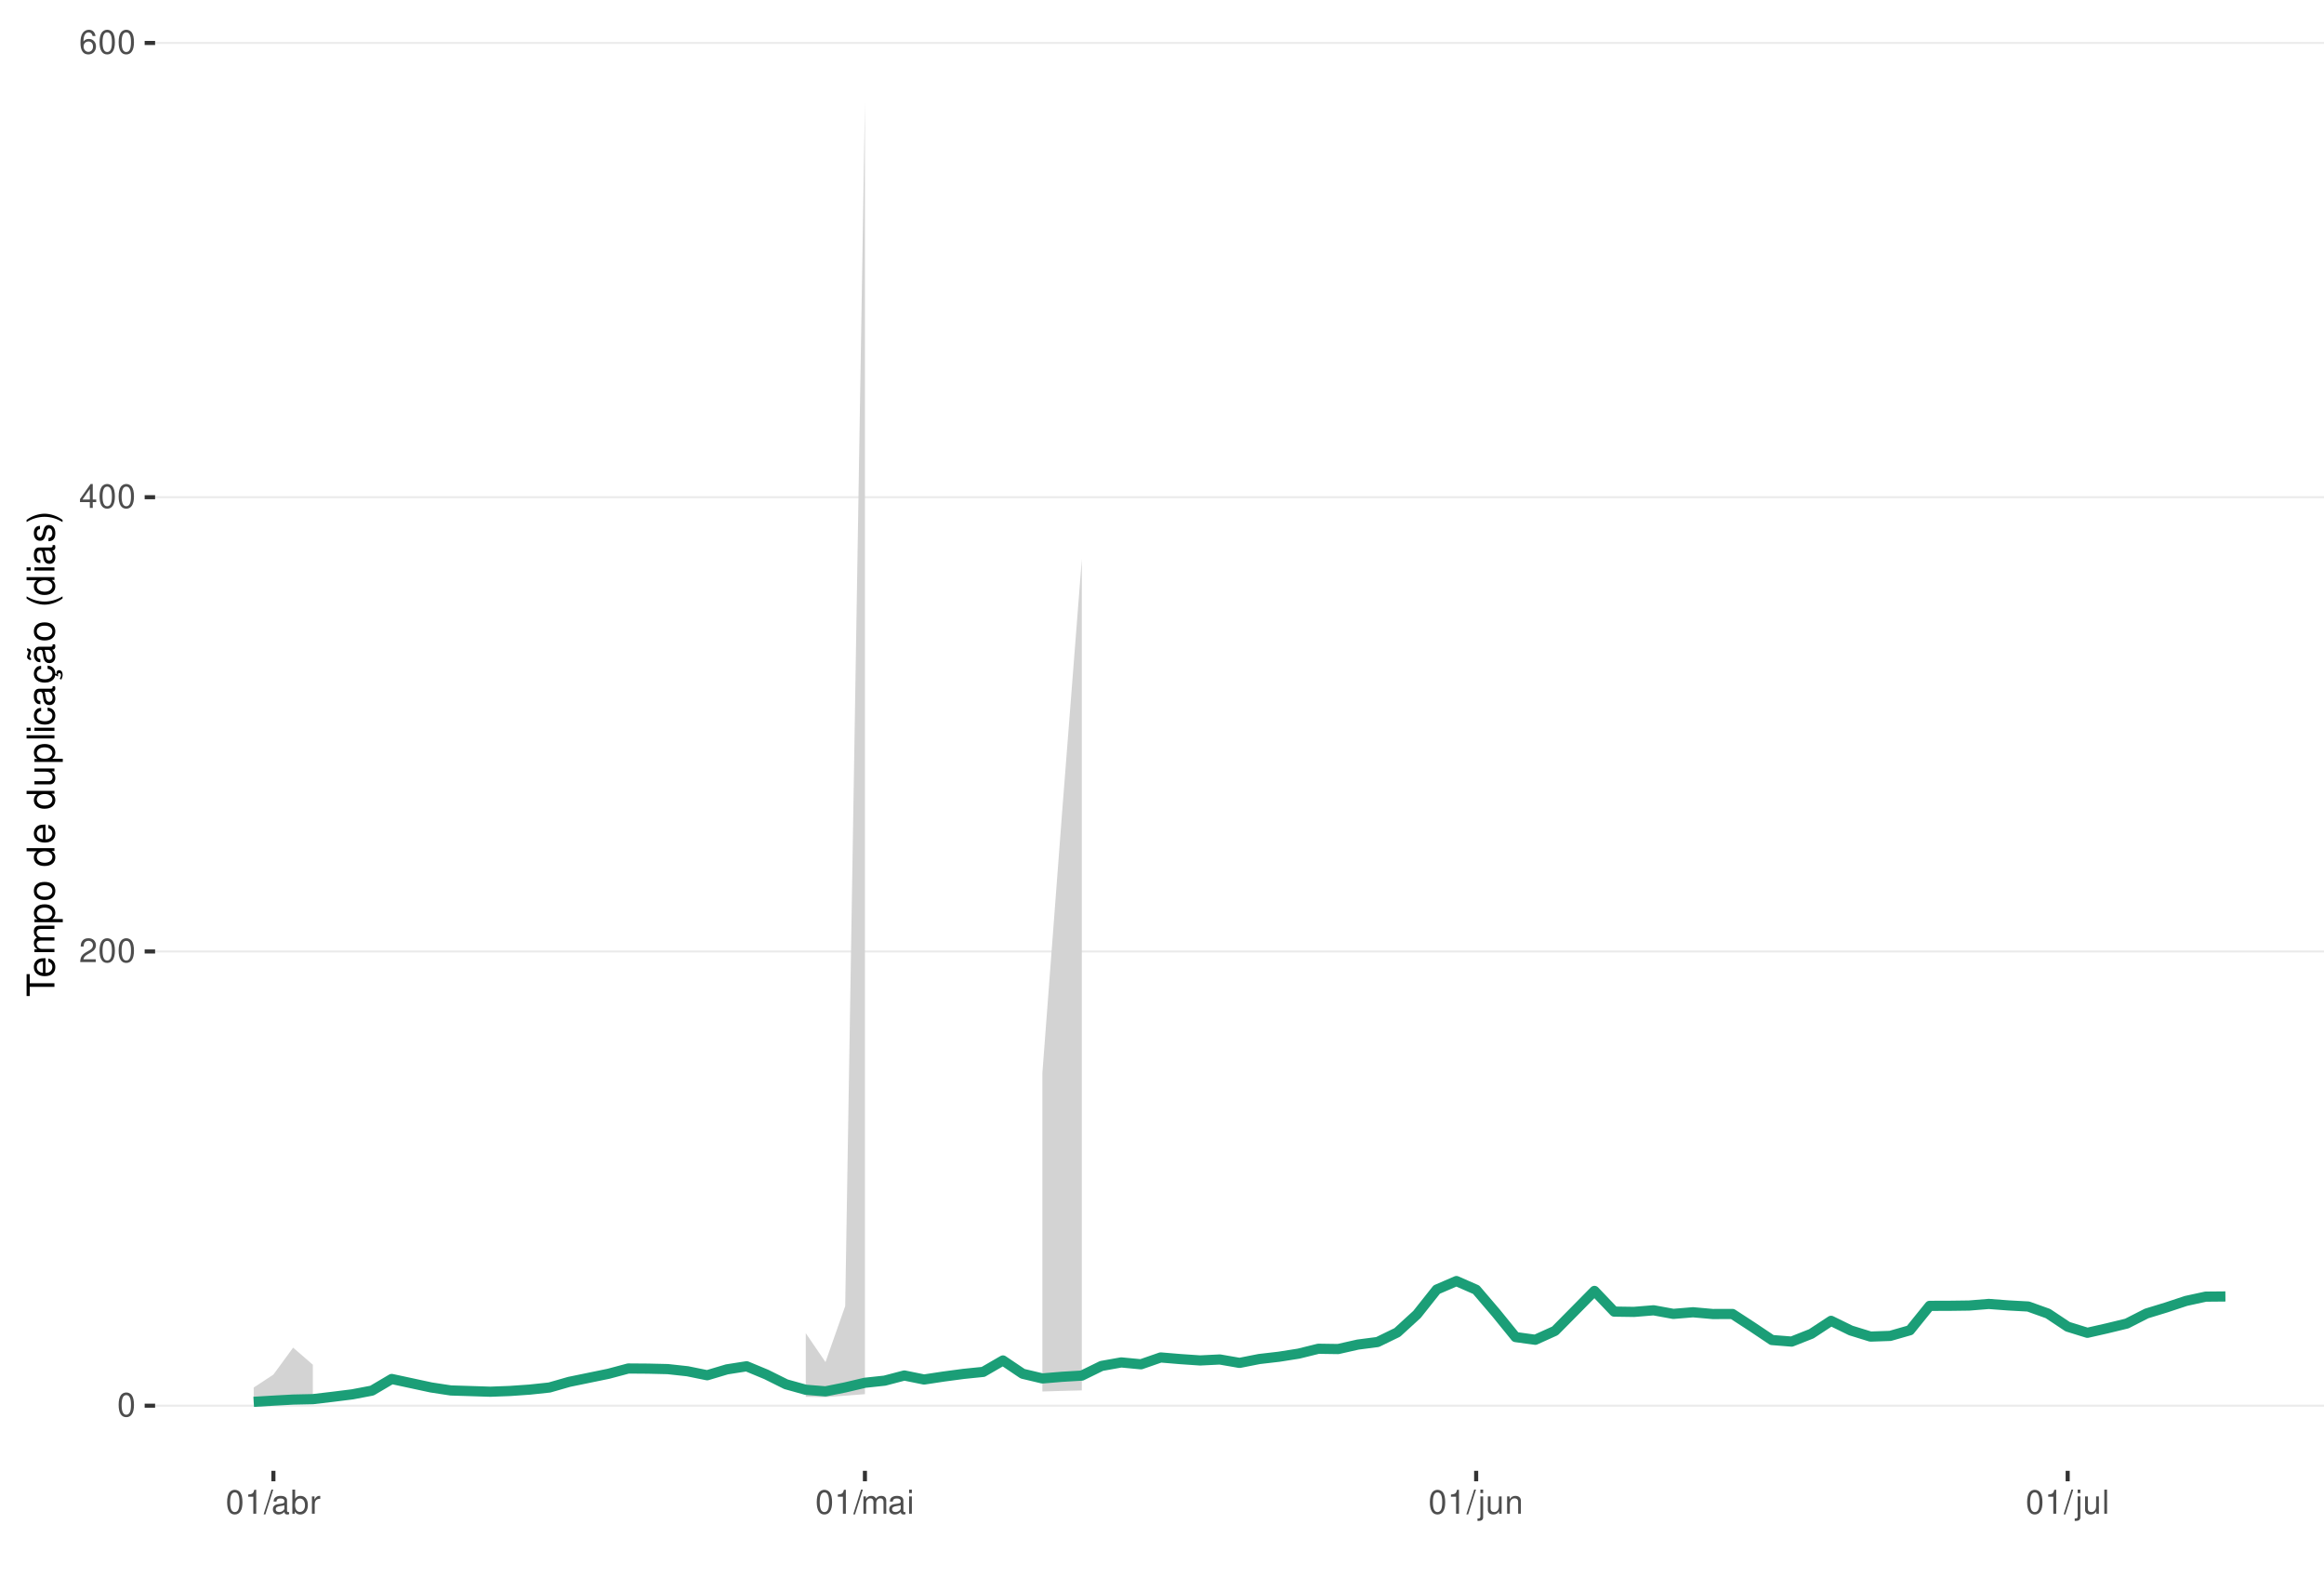
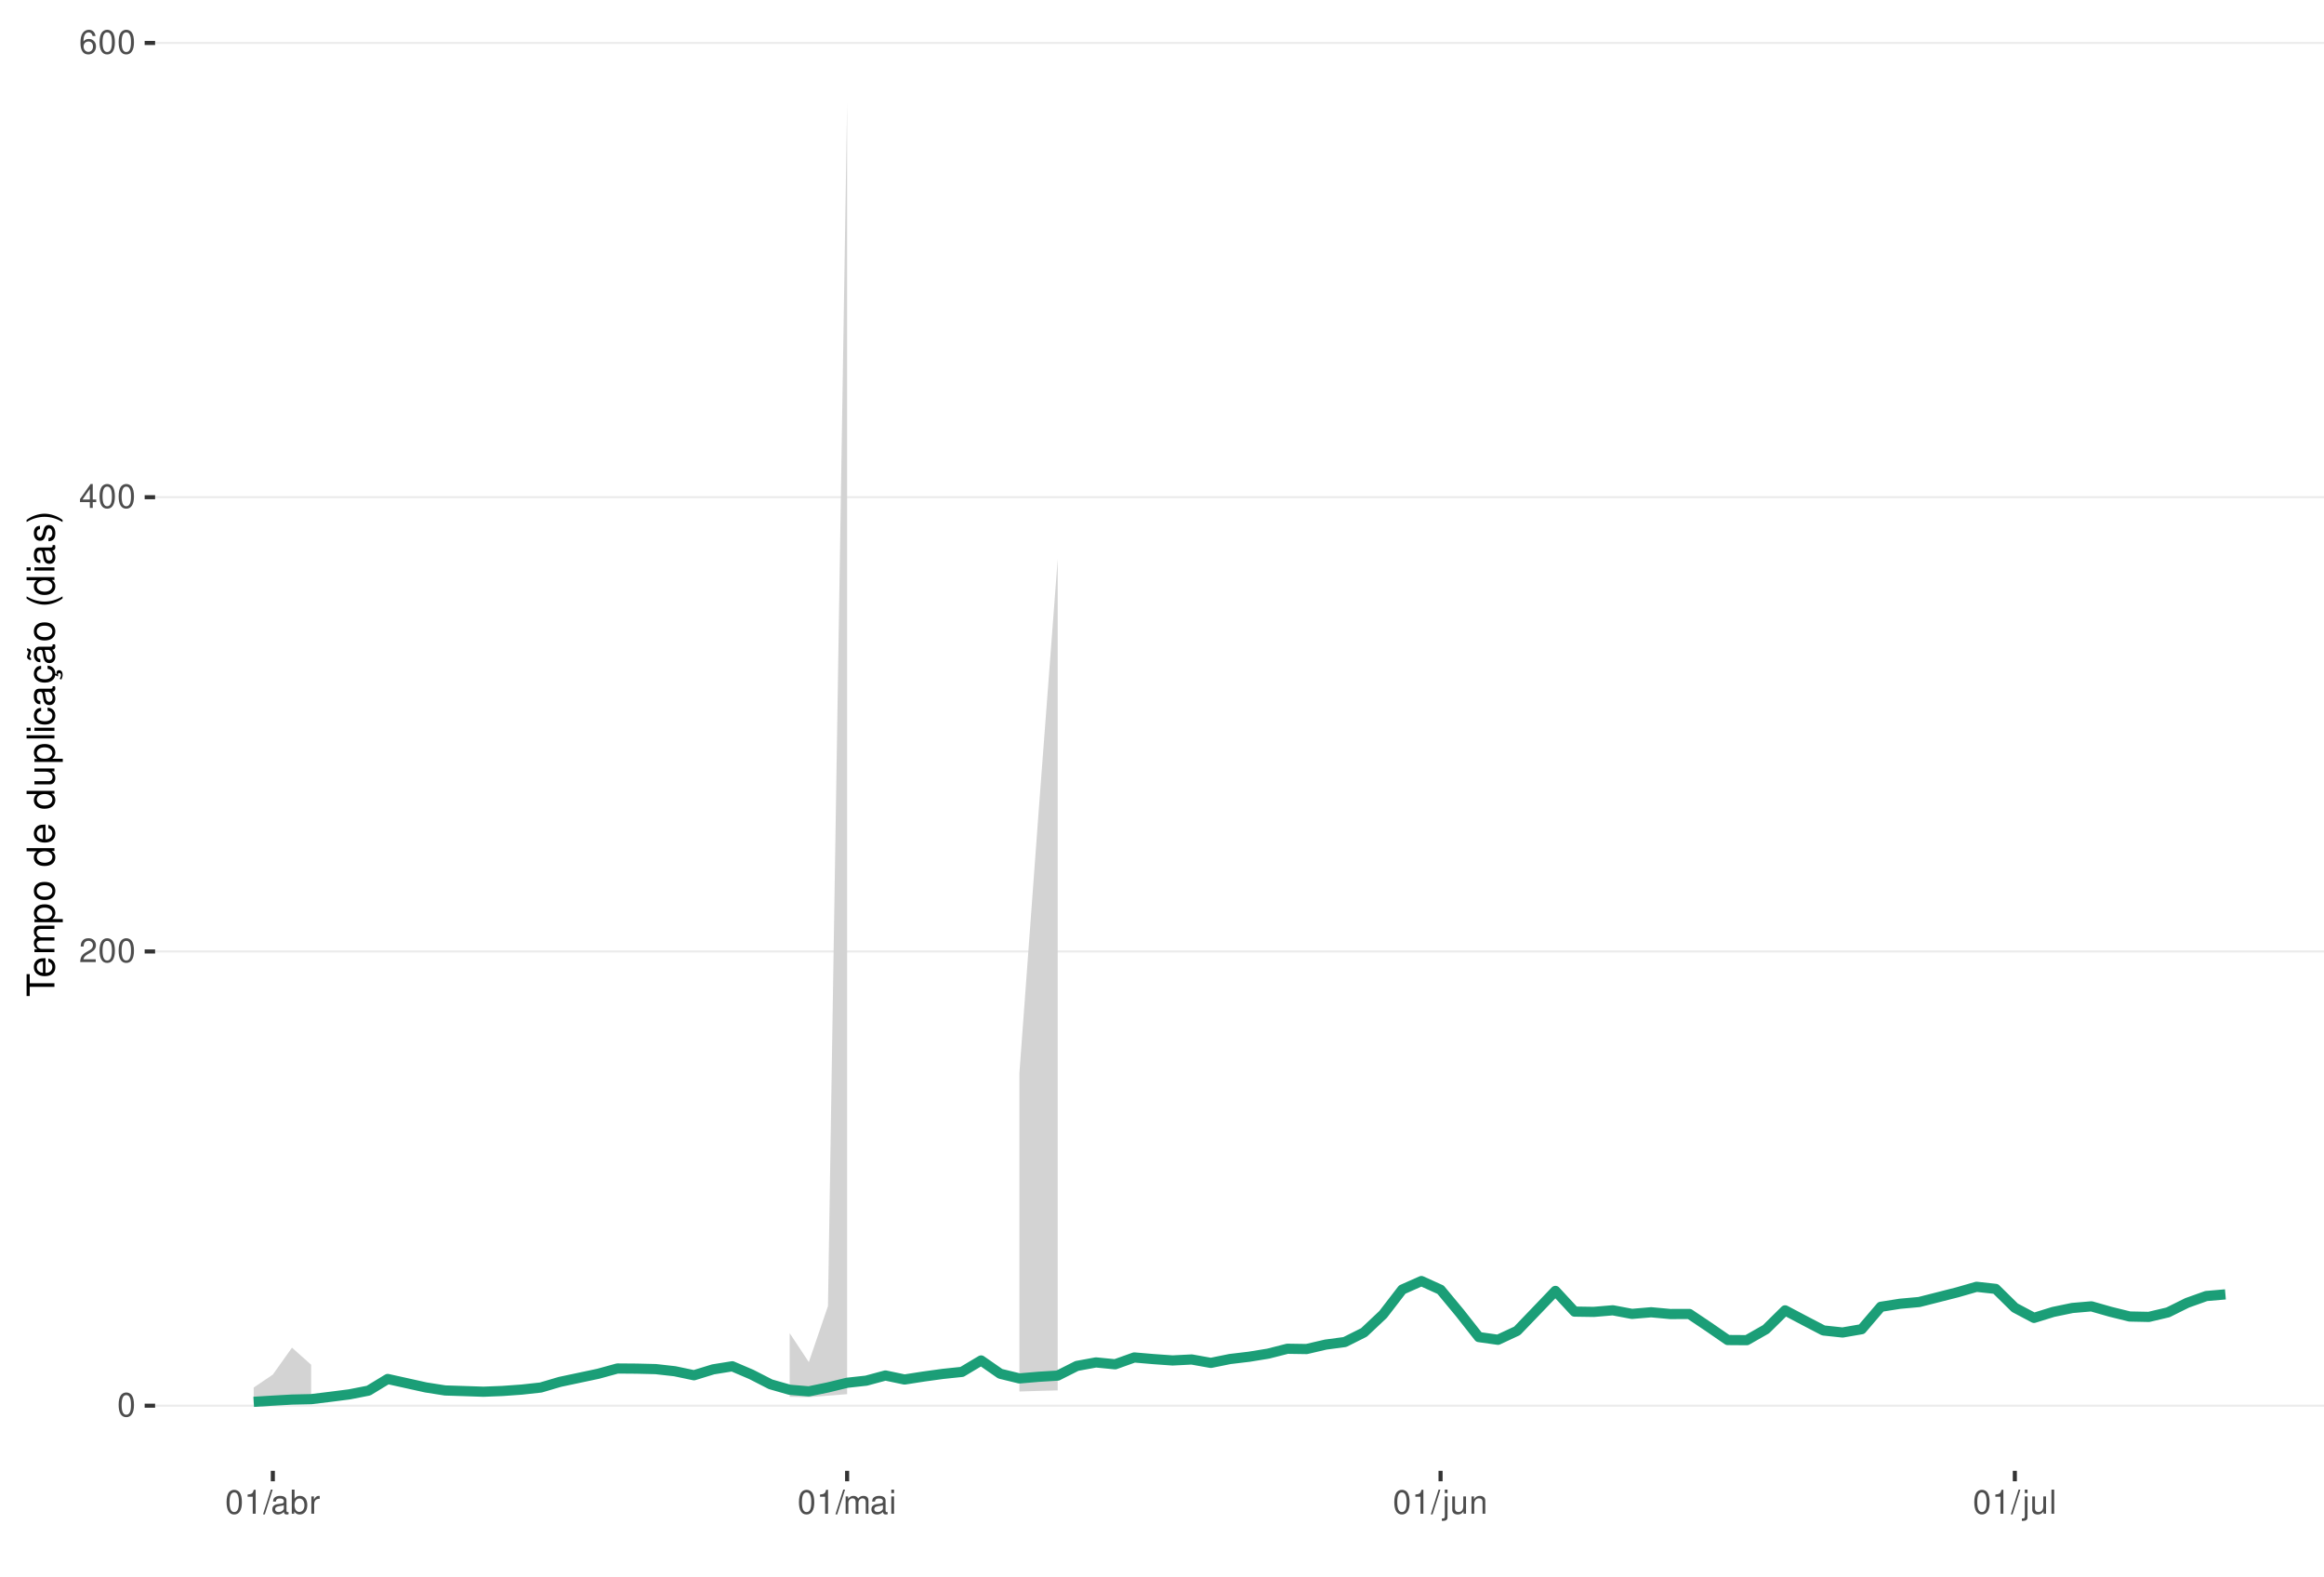
<svg xmlns="http://www.w3.org/2000/svg" xmlns:xlink="http://www.w3.org/1999/xlink" width="609pt" height="413pt" viewBox="0 0 609 413" version="1.1">
  <defs>
    <g>
      <symbol overflow="visible" id="glyph0-0">
        <path style="stroke:none;" d="" />
      </symbol>
      <symbol overflow="visible" id="glyph0-1">
        <path style="stroke:none;" d="M 2.375 -6.266 C 1.812 -6.266 1.297 -6 0.969 -5.578 C 0.578 -5.016 0.375 -4.188 0.375 -3.031 C 0.375 -0.922 1.062 0.203 2.375 0.203 C 3.672 0.203 4.391 -0.922 4.391 -2.984 C 4.391 -4.188 4.203 -5 3.797 -5.578 C 3.469 -6 2.953 -6.266 2.375 -6.266 Z M 2.375 -5.578 C 3.203 -5.578 3.609 -4.75 3.609 -3.047 C 3.609 -1.266 3.219 -0.438 2.359 -0.438 C 1.562 -0.438 1.156 -1.297 1.156 -3.016 C 1.156 -4.75 1.562 -5.578 2.375 -5.578 Z M 2.375 -5.578 " />
      </symbol>
      <symbol overflow="visible" id="glyph0-2">
        <path style="stroke:none;" d="M 4.375 -0.75 L 1.156 -0.75 C 1.234 -1.266 1.5 -1.594 2.266 -2.062 L 3.125 -2.547 C 3.984 -3.016 4.422 -3.656 4.422 -4.438 C 4.422 -4.953 4.219 -5.438 3.859 -5.781 C 3.484 -6.109 3.031 -6.266 2.453 -6.266 C 1.672 -6.266 1.094 -5.984 0.766 -5.438 C 0.547 -5.109 0.453 -4.719 0.438 -4.094 L 1.188 -4.094 C 1.219 -4.516 1.266 -4.766 1.375 -4.984 C 1.578 -5.359 1.969 -5.594 2.438 -5.594 C 3.125 -5.594 3.641 -5.094 3.641 -4.422 C 3.641 -3.906 3.359 -3.484 2.812 -3.172 L 2.016 -2.703 C 0.734 -1.969 0.359 -1.375 0.297 -0.016 L 4.375 -0.016 Z M 4.375 -0.75 " />
      </symbol>
      <symbol overflow="visible" id="glyph0-3">
        <path style="stroke:none;" d="M 2.828 -1.516 L 2.828 0 L 3.594 0 L 3.594 -1.516 L 4.5 -1.516 L 4.5 -2.203 L 3.594 -2.203 L 3.594 -6.266 L 3.031 -6.266 L 0.25 -2.312 L 0.25 -1.516 Z M 2.828 -2.203 L 0.906 -2.203 L 2.828 -4.953 Z M 2.828 -2.203 " />
      </symbol>
      <symbol overflow="visible" id="glyph0-4">
        <path style="stroke:none;" d="M 4.312 -4.625 C 4.156 -5.656 3.5 -6.266 2.578 -6.266 C 1.891 -6.266 1.297 -5.922 0.922 -5.359 C 0.531 -4.75 0.375 -3.984 0.375 -2.859 C 0.375 -1.797 0.516 -1.141 0.891 -0.578 C 1.219 -0.062 1.75 0.203 2.438 0.203 C 3.594 0.203 4.438 -0.672 4.438 -1.891 C 4.438 -3.047 3.656 -3.859 2.562 -3.859 C 1.953 -3.859 1.484 -3.641 1.156 -3.172 C 1.156 -4.719 1.641 -5.578 2.516 -5.578 C 3.062 -5.578 3.422 -5.234 3.547 -4.625 Z M 2.469 -3.188 C 3.203 -3.188 3.656 -2.672 3.656 -1.828 C 3.656 -1.047 3.141 -0.469 2.438 -0.469 C 1.734 -0.469 1.188 -1.078 1.188 -1.875 C 1.188 -2.656 1.719 -3.188 2.469 -3.188 Z M 2.469 -3.188 " />
      </symbol>
      <symbol overflow="visible" id="glyph0-5">
        <path style="stroke:none;" d="M 2.234 -4.453 L 2.234 0 L 3 0 L 3 -6.266 L 2.5 -6.266 C 2.234 -5.297 2.062 -5.172 0.891 -5.016 L 0.891 -4.453 Z M 2.234 -4.453 " />
      </symbol>
      <symbol overflow="visible" id="glyph0-6">
        <path style="stroke:none;" d="M 1.984 -6.312 L -0.062 0.172 L 0.406 0.172 L 2.453 -6.312 Z M 1.984 -6.312 " />
      </symbol>
      <symbol overflow="visible" id="glyph0-7">
        <path style="stroke:none;" d="M 4.625 -0.422 C 4.547 -0.406 4.516 -0.406 4.469 -0.406 C 4.219 -0.406 4.078 -0.531 4.078 -0.766 L 4.078 -3.422 C 4.078 -4.234 3.5 -4.672 2.375 -4.672 C 1.719 -4.672 1.188 -4.469 0.875 -4.141 C 0.672 -3.906 0.578 -3.641 0.562 -3.188 L 1.297 -3.188 C 1.344 -3.75 1.672 -4 2.359 -4 C 3.016 -4 3.375 -3.75 3.375 -3.328 L 3.375 -3.141 C 3.359 -2.828 3.203 -2.703 2.609 -2.625 C 1.594 -2.5 1.438 -2.469 1.156 -2.359 C 0.625 -2.125 0.359 -1.734 0.359 -1.141 C 0.359 -0.312 0.938 0.203 1.859 0.203 C 2.422 0.203 2.875 0 3.391 -0.469 C 3.438 0 3.672 0.203 4.141 0.203 C 4.297 0.203 4.391 0.188 4.625 0.125 Z M 3.375 -1.422 C 3.375 -1.188 3.297 -1.031 3.078 -0.844 C 2.781 -0.578 2.438 -0.438 2.016 -0.438 C 1.453 -0.438 1.109 -0.703 1.109 -1.156 C 1.109 -1.641 1.422 -1.875 2.203 -1.984 C 2.984 -2.094 3.125 -2.125 3.375 -2.234 Z M 3.375 -1.422 " />
      </symbol>
      <symbol overflow="visible" id="glyph0-8">
        <path style="stroke:none;" d="M 0.469 -6.312 L 0.469 0 L 1.109 0 L 1.109 -0.578 C 1.469 -0.047 1.922 0.203 2.547 0.203 C 3.75 0.203 4.531 -0.781 4.531 -2.281 C 4.531 -3.75 3.797 -4.672 2.594 -4.672 C 1.969 -4.672 1.531 -4.438 1.188 -3.922 L 1.188 -6.312 Z M 2.453 -3.984 C 3.25 -3.984 3.781 -3.297 3.781 -2.203 C 3.781 -1.172 3.234 -0.469 2.453 -0.469 C 1.672 -0.469 1.188 -1.172 1.188 -2.234 C 1.188 -3.297 1.672 -3.984 2.453 -3.984 Z M 2.453 -3.984 " />
      </symbol>
      <symbol overflow="visible" id="glyph0-9">
        <path style="stroke:none;" d="M 0.594 -4.531 L 0.594 0 L 1.328 0 L 1.328 -2.359 C 1.328 -3.438 1.781 -3.938 2.781 -3.906 L 2.781 -4.641 C 2.656 -4.656 2.594 -4.672 2.5 -4.672 C 2.031 -4.672 1.672 -4.391 1.266 -3.719 L 1.266 -4.531 Z M 0.594 -4.531 " />
      </symbol>
      <symbol overflow="visible" id="glyph0-10">
        <path style="stroke:none;" d="M 0.609 -4.531 L 0.609 0 L 1.328 0 L 1.328 -2.844 C 1.328 -3.5 1.812 -4.031 2.391 -4.031 C 2.938 -4.031 3.234 -3.703 3.234 -3.125 L 3.234 0 L 3.969 0 L 3.969 -2.844 C 3.969 -3.5 4.438 -4.031 5.031 -4.031 C 5.562 -4.031 5.875 -3.703 5.875 -3.125 L 5.875 0 L 6.594 0 L 6.594 -3.406 C 6.594 -4.219 6.125 -4.672 5.281 -4.672 C 4.672 -4.672 4.312 -4.484 3.891 -3.969 C 3.625 -4.453 3.25 -4.672 2.672 -4.672 C 2.062 -4.672 1.656 -4.438 1.266 -3.891 L 1.266 -4.531 Z M 0.609 -4.531 " />
      </symbol>
      <symbol overflow="visible" id="glyph0-11">
        <path style="stroke:none;" d="M 1.297 -4.531 L 0.578 -4.531 L 0.578 0 L 1.297 0 Z M 1.297 -6.312 L 0.578 -6.312 L 0.578 -5.406 L 1.297 -5.406 Z M 1.297 -6.312 " />
      </symbol>
      <symbol overflow="visible" id="glyph0-12">
        <path style="stroke:none;" d="M 0.609 -4.531 L 0.609 0.656 C 0.609 1.109 0.469 1.25 0.016 1.25 C -0.031 1.25 -0.062 1.25 -0.156 1.25 L -0.156 1.859 C -0.062 1.875 -0.031 1.891 0.094 1.891 C 0.906 1.891 1.328 1.562 1.328 0.938 L 1.328 -4.531 Z M 1.328 -6.312 L 0.609 -6.312 L 0.609 -5.406 L 1.328 -5.406 Z M 1.328 -6.312 " />
      </symbol>
      <symbol overflow="visible" id="glyph0-13">
        <path style="stroke:none;" d="M 4.172 0 L 4.172 -4.531 L 3.453 -4.531 L 3.453 -1.969 C 3.453 -1.031 2.969 -0.438 2.219 -0.438 C 1.641 -0.438 1.281 -0.781 1.281 -1.328 L 1.281 -4.531 L 0.562 -4.531 L 0.562 -1.031 C 0.562 -0.281 1.125 0.203 2.016 0.203 C 2.672 0.203 3.094 -0.031 3.516 -0.625 L 3.516 0 Z M 4.172 0 " />
      </symbol>
      <symbol overflow="visible" id="glyph0-14">
        <path style="stroke:none;" d="M 0.609 -4.531 L 0.609 0 L 1.328 0 L 1.328 -2.5 C 1.328 -3.422 1.812 -4.031 2.562 -4.031 C 3.141 -4.031 3.5 -3.688 3.5 -3.141 L 3.5 0 L 4.219 0 L 4.219 -3.422 C 4.219 -4.188 3.656 -4.672 2.781 -4.672 C 2.109 -4.672 1.672 -4.406 1.266 -3.781 L 1.266 -4.531 Z M 0.609 -4.531 " />
      </symbol>
      <symbol overflow="visible" id="glyph0-15">
        <path style="stroke:none;" d="M 1.312 -6.312 L 0.594 -6.312 L 0.594 0 L 1.312 0 Z M 1.312 -6.312 " />
      </symbol>
      <symbol overflow="visible" id="glyph1-0">
        <path style="stroke:none;" d="" />
      </symbol>
      <symbol overflow="visible" id="glyph1-1">
        <path style="stroke:none;" d="M -6.469 -3.547 L -6.469 -5.938 L -7.297 -5.938 L -7.297 -0.203 L -6.469 -0.203 L -6.469 -2.609 L 0 -2.609 L 0 -3.547 Z M -6.469 -3.547 " />
      </symbol>
      <symbol overflow="visible" id="glyph1-2">
        <path style="stroke:none;" d="M -2.344 -5.125 C -3.141 -5.125 -3.625 -5.062 -4.016 -4.922 C -4.875 -4.578 -5.391 -3.781 -5.391 -2.797 C -5.391 -1.344 -4.281 -0.406 -2.547 -0.406 C -0.812 -0.406 0.234 -1.297 0.234 -2.781 C 0.234 -3.984 -0.453 -4.812 -1.594 -5.016 L -1.594 -4.188 C -0.906 -3.953 -0.547 -3.484 -0.547 -2.812 C -0.547 -2.281 -0.781 -1.828 -1.219 -1.547 C -1.516 -1.344 -1.812 -1.281 -2.344 -1.266 Z M -3.016 -1.297 C -3.984 -1.359 -4.625 -1.953 -4.625 -2.797 C -4.625 -3.641 -3.953 -4.234 -3.016 -4.234 Z M -3.016 -1.297 " />
      </symbol>
      <symbol overflow="visible" id="glyph1-3">
        <path style="stroke:none;" d="M -5.234 -0.703 L 0 -0.703 L 0 -1.547 L -3.297 -1.547 C -4.047 -1.547 -4.656 -2.094 -4.656 -2.766 C -4.656 -3.391 -4.281 -3.734 -3.609 -3.734 L 0 -3.734 L 0 -4.578 L -3.297 -4.578 C -4.047 -4.578 -4.656 -5.125 -4.656 -5.812 C -4.656 -6.422 -4.266 -6.781 -3.609 -6.781 L 0 -6.781 L 0 -7.625 L -3.938 -7.625 C -4.875 -7.625 -5.391 -7.078 -5.391 -6.094 C -5.391 -5.406 -5.188 -4.984 -4.594 -4.484 C -5.156 -4.188 -5.391 -3.766 -5.391 -3.078 C -5.391 -2.375 -5.125 -1.906 -4.5 -1.469 L -5.234 -1.469 Z M -5.234 -0.703 " />
      </symbol>
      <symbol overflow="visible" id="glyph1-4">
        <path style="stroke:none;" d="M 2.188 -0.547 L 2.188 -1.375 L -0.547 -1.375 C -0.016 -1.812 0.234 -2.312 0.234 -2.984 C 0.234 -4.344 -0.859 -5.234 -2.531 -5.234 C -4.297 -5.234 -5.391 -4.375 -5.391 -2.984 C -5.391 -2.266 -5.062 -1.703 -4.453 -1.312 L -5.234 -1.312 L -5.234 -0.547 Z M -4.609 -2.844 C -4.609 -3.766 -3.797 -4.359 -2.547 -4.359 C -1.359 -4.359 -0.547 -3.75 -0.547 -2.844 C -0.547 -1.953 -1.344 -1.375 -2.578 -1.375 C -3.812 -1.375 -4.609 -1.953 -4.609 -2.844 Z M -4.609 -2.844 " />
      </symbol>
      <symbol overflow="visible" id="glyph1-5">
        <path style="stroke:none;" d="M -5.391 -2.719 C -5.391 -1.234 -4.344 -0.359 -2.578 -0.359 C -0.812 -0.359 0.234 -1.234 0.234 -2.734 C 0.234 -4.203 -0.812 -5.094 -2.547 -5.094 C -4.359 -5.094 -5.391 -4.234 -5.391 -2.719 Z M -4.625 -2.734 C -4.625 -3.672 -3.844 -4.234 -2.547 -4.234 C -1.312 -4.234 -0.547 -3.656 -0.547 -2.734 C -0.547 -1.797 -1.312 -1.234 -2.578 -1.234 C -3.844 -1.234 -4.625 -1.797 -4.625 -2.734 Z M -4.625 -2.734 " />
      </symbol>
      <symbol overflow="visible" id="glyph1-6">
        <path style="stroke:none;" d="" />
      </symbol>
      <symbol overflow="visible" id="glyph1-7">
        <path style="stroke:none;" d="M -7.297 -4.953 L -7.297 -4.125 L -4.578 -4.125 C -5.109 -3.766 -5.391 -3.203 -5.391 -2.516 C -5.391 -1.156 -4.297 -0.266 -2.625 -0.266 C -0.859 -0.266 0.234 -1.125 0.234 -2.547 C 0.234 -3.266 -0.047 -3.766 -0.688 -4.203 L 0 -4.203 L 0 -4.953 Z M -4.609 -2.656 C -4.609 -3.547 -3.812 -4.125 -2.562 -4.125 C -1.344 -4.125 -0.547 -3.547 -0.547 -2.656 C -0.547 -1.734 -1.359 -1.125 -2.578 -1.125 C -3.797 -1.125 -4.609 -1.734 -4.609 -2.656 Z M -4.609 -2.656 " />
      </symbol>
      <symbol overflow="visible" id="glyph1-8">
        <path style="stroke:none;" d="M 0 -4.812 L -5.234 -4.812 L -5.234 -3.984 L -2.266 -3.984 C -1.203 -3.984 -0.5 -3.438 -0.5 -2.562 C -0.5 -1.906 -0.906 -1.484 -1.531 -1.484 L -5.234 -1.484 L -5.234 -0.656 L -1.203 -0.656 C -0.328 -0.656 0.234 -1.297 0.234 -2.312 C 0.234 -3.094 -0.047 -3.578 -0.734 -4.062 L 0 -4.062 Z M 0 -4.812 " />
      </symbol>
      <symbol overflow="visible" id="glyph1-9">
        <path style="stroke:none;" d="M -7.297 -1.516 L -7.297 -0.688 L 0 -0.688 L 0 -1.516 Z M -7.297 -1.516 " />
      </symbol>
      <symbol overflow="visible" id="glyph1-10">
        <path style="stroke:none;" d="M -5.234 -1.5 L -5.234 -0.672 L 0 -0.672 L 0 -1.5 Z M -7.297 -1.5 L -7.297 -0.656 L -6.234 -0.656 L -6.234 -1.5 Z M -7.297 -1.5 " />
      </symbol>
      <symbol overflow="visible" id="glyph1-11">
        <path style="stroke:none;" d="M -3.484 -4.703 C -3.984 -4.672 -4.312 -4.562 -4.609 -4.359 C -5.094 -4 -5.391 -3.375 -5.391 -2.641 C -5.391 -1.219 -4.266 -0.312 -2.531 -0.312 C -0.844 -0.312 0.234 -1.203 0.234 -2.625 C 0.234 -3.875 -0.516 -4.672 -1.797 -4.766 L -1.797 -3.938 C -0.953 -3.797 -0.547 -3.359 -0.547 -2.656 C -0.547 -1.734 -1.297 -1.188 -2.531 -1.188 C -3.844 -1.188 -4.625 -1.719 -4.625 -2.625 C -4.625 -3.328 -4.203 -3.766 -3.484 -3.875 Z M -3.484 -4.703 " />
      </symbol>
      <symbol overflow="visible" id="glyph1-12">
        <path style="stroke:none;" d="M -0.484 -5.344 C -0.469 -5.266 -0.469 -5.219 -0.469 -5.172 C -0.469 -4.875 -0.625 -4.719 -0.875 -4.719 L -3.953 -4.719 C -4.891 -4.719 -5.391 -4.047 -5.391 -2.75 C -5.391 -1.984 -5.172 -1.375 -4.781 -1.016 C -4.516 -0.766 -4.203 -0.672 -3.688 -0.656 L -3.688 -1.484 C -4.328 -1.562 -4.625 -1.938 -4.625 -2.719 C -4.625 -3.484 -4.344 -3.891 -3.844 -3.891 L -3.625 -3.891 C -3.266 -3.875 -3.125 -3.703 -3.047 -3.016 C -2.891 -1.844 -2.844 -1.656 -2.719 -1.344 C -2.453 -0.734 -2 -0.422 -1.312 -0.422 C -0.375 -0.422 0.234 -1.078 0.234 -2.141 C 0.234 -2.797 0 -3.328 -0.547 -3.922 C 0 -3.984 0.234 -4.234 0.234 -4.781 C 0.234 -4.953 0.203 -5.062 0.141 -5.344 Z M -1.656 -3.891 C -1.375 -3.891 -1.203 -3.812 -0.969 -3.562 C -0.656 -3.219 -0.5 -2.812 -0.5 -2.312 C -0.5 -1.672 -0.812 -1.297 -1.344 -1.297 C -1.891 -1.297 -2.172 -1.656 -2.297 -2.547 C -2.422 -3.438 -2.453 -3.609 -2.594 -3.891 Z M -1.656 -3.891 " />
      </symbol>
      <symbol overflow="visible" id="glyph1-13">
        <path style="stroke:none;" d="M 0.234 -2.641 C 0.234 -3.875 -0.547 -4.703 -1.797 -4.766 L -1.797 -3.938 C -0.953 -3.797 -0.531 -3.359 -0.531 -2.656 C -0.531 -1.734 -1.281 -1.188 -2.516 -1.188 C -3.844 -1.188 -4.625 -1.719 -4.625 -2.625 C -4.625 -3.328 -4.203 -3.766 -3.484 -3.875 L -3.484 -4.703 C -3.984 -4.672 -4.312 -4.562 -4.609 -4.359 C -5.094 -4 -5.391 -3.375 -5.391 -2.641 C -5.391 -1.219 -4.266 -0.312 -2.531 -0.312 C -1.469 -0.312 -0.625 -0.672 -0.156 -1.312 C 0.047 -1.594 0.125 -1.812 0.203 -2.25 L 0.922 -1.938 L 0.984 -2.062 C 0.938 -2.188 0.906 -2.25 0.906 -2.375 C 0.906 -2.656 1.047 -2.828 1.281 -2.828 C 1.547 -2.828 1.734 -2.594 1.734 -2.297 C 1.734 -2.031 1.672 -1.844 1.438 -1.406 L 1.406 -1.312 L 1.812 -1.094 C 2.078 -1.75 2.141 -1.953 2.141 -2.344 C 2.141 -3.109 1.781 -3.578 1.203 -3.578 C 0.781 -3.578 0.547 -3.297 0.547 -2.797 C 0.547 -2.703 0.547 -2.641 0.562 -2.516 Z M 0.234 -2.641 " />
      </symbol>
      <symbol overflow="visible" id="glyph1-14">
        <path style="stroke:none;" d="M -0.484 -5.344 C -0.469 -5.266 -0.469 -5.219 -0.469 -5.172 C -0.469 -4.875 -0.625 -4.719 -0.875 -4.719 L -3.953 -4.719 C -4.891 -4.719 -5.391 -4.047 -5.391 -2.75 C -5.391 -1.984 -5.172 -1.375 -4.781 -1.016 C -4.516 -0.766 -4.203 -0.672 -3.688 -0.656 L -3.688 -1.484 C -4.328 -1.562 -4.625 -1.938 -4.625 -2.719 C -4.625 -3.484 -4.344 -3.891 -3.844 -3.891 L -3.625 -3.891 C -3.266 -3.875 -3.125 -3.703 -3.047 -3.016 C -2.891 -1.844 -2.844 -1.656 -2.719 -1.344 C -2.453 -0.734 -2 -0.422 -1.312 -0.422 C -0.375 -0.422 0.234 -1.078 0.234 -2.141 C 0.234 -2.797 0 -3.328 -0.547 -3.922 C 0 -3.984 0.234 -4.234 0.234 -4.781 C 0.234 -4.953 0.203 -5.062 0.141 -5.344 Z M -1.656 -3.891 C -1.375 -3.891 -1.203 -3.812 -0.969 -3.562 C -0.656 -3.219 -0.5 -2.812 -0.5 -2.312 C -0.5 -1.672 -0.812 -1.297 -1.344 -1.297 C -1.891 -1.297 -2.172 -1.656 -2.297 -2.547 C -2.422 -3.438 -2.453 -3.609 -2.594 -3.891 Z M -7.172 -3.75 C -6.922 -3.672 -6.812 -3.547 -6.812 -3.375 C -6.812 -3.25 -6.875 -2.984 -6.984 -2.734 C -7.156 -2.312 -7.172 -2.25 -7.172 -2.047 C -7.172 -1.594 -6.797 -1.297 -6.141 -1.188 L -6.141 -1.766 C -6.375 -1.812 -6.5 -1.938 -6.5 -2.094 C -6.5 -2.203 -6.469 -2.344 -6.375 -2.578 C -6.156 -3.156 -6.125 -3.234 -6.125 -3.438 C -6.125 -3.922 -6.484 -4.219 -7.172 -4.312 Z M -7.172 -3.75 " />
      </symbol>
      <symbol overflow="visible" id="glyph1-15">
        <path style="stroke:none;" d="M -7.297 -2.359 C -5.984 -1.359 -4.156 -0.734 -2.594 -0.734 C -1.016 -0.734 0.812 -1.359 2.125 -2.359 L 2.125 -2.906 C 0.688 -2.031 -0.984 -1.547 -2.594 -1.547 C -4.188 -1.547 -5.875 -2.031 -7.297 -2.906 Z M -7.297 -2.359 " />
      </symbol>
      <symbol overflow="visible" id="glyph1-16">
        <path style="stroke:none;" d="M -3.781 -4.375 C -4.812 -4.375 -5.391 -3.688 -5.391 -2.484 C -5.391 -1.266 -4.766 -0.469 -3.797 -0.469 C -2.969 -0.469 -2.578 -0.891 -2.281 -2.125 L -2.094 -2.906 C -1.953 -3.484 -1.734 -3.719 -1.375 -3.719 C -0.875 -3.719 -0.547 -3.234 -0.547 -2.5 C -0.547 -2.047 -0.672 -1.672 -0.891 -1.453 C -1.047 -1.328 -1.188 -1.266 -1.562 -1.219 L -1.562 -0.344 C -0.344 -0.375 0.234 -1.062 0.234 -2.438 C 0.234 -3.75 -0.422 -4.594 -1.438 -4.594 C -2.203 -4.594 -2.641 -4.156 -2.891 -3.109 L -3.078 -2.312 C -3.234 -1.625 -3.453 -1.344 -3.828 -1.344 C -4.312 -1.344 -4.625 -1.766 -4.625 -2.453 C -4.625 -3.125 -4.328 -3.484 -3.781 -3.5 Z M -3.781 -4.375 " />
      </symbol>
      <symbol overflow="visible" id="glyph1-17">
        <path style="stroke:none;" d="M 2.125 -0.938 C 0.812 -1.938 -1.016 -2.562 -2.578 -2.562 C -4.156 -2.562 -5.984 -1.938 -7.297 -0.938 L -7.297 -0.375 C -5.859 -1.266 -4.188 -1.75 -2.578 -1.75 C -0.984 -1.75 0.703 -1.266 2.125 -0.375 Z M 2.125 -0.938 " />
      </symbol>
    </g>
    <clipPath id="clip1">
      <path d="M 40.645 9.961 L 609 9.961 L 609 385.328 L 40.645 385.328 Z M 40.645 9.961 " />
    </clipPath>
    <clipPath id="clip2">
      <path d="M 40.645 368 L 609 368 L 609 369 L 40.645 369 Z M 40.645 368 " />
    </clipPath>
    <clipPath id="clip3">
      <path d="M 40.645 248 L 609 248 L 609 250 L 40.645 250 Z M 40.645 248 " />
    </clipPath>
    <clipPath id="clip4">
      <path d="M 40.645 129 L 609 129 L 609 131 L 40.645 131 Z M 40.645 129 " />
    </clipPath>
    <clipPath id="clip5">
      <path d="M 40.645 10 L 609 10 L 609 12 L 40.645 12 Z M 40.645 10 " />
    </clipPath>
  </defs>
  <g id="surface266">
    <rect x="0" y="0" width="609" height="413" style="fill:rgb(100%,100%,100%);fill-opacity:1;stroke:none;" />
    <rect x="0" y="0" width="609" height="413" style="fill:rgb(100%,100%,100%);fill-opacity:1;stroke:none;" />
    <path style="fill:none;stroke-width:1.067;stroke-linecap:round;stroke-linejoin:round;stroke:rgb(100%,100%,100%);stroke-opacity:1;stroke-miterlimit:10;" d="M 0 413 L 609 413 L 609 0 L 0 0 Z M 0 413 " />
    <g clip-path="url(#clip1)" clip-rule="nonzero">
      <path style=" stroke:none;fill-rule:nonzero;fill:rgb(100%,100%,100%);fill-opacity:1;" d="M 40.645 385.328 L 609 385.328 L 609 9.961 L 40.645 9.961 Z M 40.645 385.328 " />
    </g>
    <g clip-path="url(#clip2)" clip-rule="nonzero">
      <path style="fill:none;stroke-width:0.533;stroke-linecap:butt;stroke-linejoin:round;stroke:rgb(92.157%,92.157%,92.157%);stroke-opacity:1;stroke-miterlimit:10;" d="M 40.645 368.266 L 609 368.266 " />
    </g>
    <g clip-path="url(#clip3)" clip-rule="nonzero">
      <path style="fill:none;stroke-width:0.533;stroke-linecap:butt;stroke-linejoin:round;stroke:rgb(92.157%,92.157%,92.157%);stroke-opacity:1;stroke-miterlimit:10;" d="M 40.645 249.262 L 609 249.262 " />
    </g>
    <g clip-path="url(#clip4)" clip-rule="nonzero">
      <path style="fill:none;stroke-width:0.533;stroke-linecap:butt;stroke-linejoin:round;stroke:rgb(92.157%,92.157%,92.157%);stroke-opacity:1;stroke-miterlimit:10;" d="M 40.645 130.258 L 609 130.258 " />
    </g>
    <g clip-path="url(#clip5)" clip-rule="nonzero">
      <path style="fill:none;stroke-width:0.533;stroke-linecap:butt;stroke-linejoin:round;stroke:rgb(92.157%,92.157%,92.157%);stroke-opacity:1;stroke-miterlimit:10;" d="M 40.645 11.254 L 609 11.254 " />
    </g>
-     <path style=" stroke:none;fill-rule:nonzero;fill:rgb(82.745%,82.745%,82.745%);fill-opacity:1;" d="M 66.48 363.512 L 71.645 360.117 L 76.812 353.062 L 81.98 357.531 L 81.98 367.352 L 76.812 367.441 L 71.645 367.57 L 66.48 367.727 Z M 66.48 363.512 " />
-     <path style=" stroke:none;fill-rule:nonzero;fill:rgb(82.745%,82.745%,82.745%);fill-opacity:1;" d="M 211.152 349.277 L 216.32 356.844 L 221.484 342.168 L 226.652 27.023 L 226.652 365.246 L 221.484 365.637 L 216.32 366.027 L 211.152 365.93 Z M 211.152 349.277 " />
-     <path style=" stroke:none;fill-rule:nonzero;fill:rgb(82.745%,82.745%,82.745%);fill-opacity:1;" d="M 273.152 281.148 L 278.32 212.875 L 283.488 146.516 L 283.488 364.258 L 278.32 364.391 L 273.152 364.547 Z M 273.152 281.148 " />
-     <path style="fill:none;stroke-width:2.667;stroke-linecap:butt;stroke-linejoin:round;stroke:rgb(10.588%,61.961%,46.667%);stroke-opacity:1;stroke-miterlimit:10;" d="M 66.48 367.254 L 71.645 366.945 L 76.812 366.664 L 81.98 366.551 L 87.148 365.941 L 92.312 365.297 L 97.48 364.316 L 102.648 361.266 L 112.98 363.488 L 118.148 364.277 L 123.316 364.438 L 128.48 364.605 L 133.648 364.41 L 138.816 364.051 L 143.98 363.504 L 149.148 362.023 L 159.484 359.898 L 164.648 358.52 L 169.816 358.559 L 174.984 358.68 L 180.148 359.242 L 185.316 360.293 L 190.484 358.75 L 195.652 357.941 L 200.816 360.086 L 205.984 362.656 L 211.152 364.094 L 216.32 364.512 L 221.484 363.48 L 226.652 362.262 L 231.82 361.707 L 236.984 360.355 L 242.152 361.406 L 247.32 360.625 L 252.488 359.938 L 257.652 359.41 L 262.82 356.418 L 267.988 359.898 L 273.152 361.125 L 278.32 360.695 L 283.488 360.383 L 288.656 357.852 L 293.82 356.93 L 298.988 357.422 L 304.156 355.629 L 309.32 356.059 L 314.488 356.414 L 319.656 356.16 L 324.824 357.055 L 329.988 356.039 L 335.156 355.441 L 340.324 354.625 L 345.488 353.348 L 350.656 353.426 L 355.824 352.258 L 360.992 351.586 L 366.156 349.074 L 371.324 344.348 L 376.492 337.84 L 381.656 335.613 L 386.824 337.883 L 391.992 343.926 L 397.16 350.289 L 402.324 350.996 L 407.492 348.66 L 412.66 343.441 L 417.824 338.199 L 422.992 343.617 L 428.16 343.695 L 433.328 343.273 L 438.492 344.215 L 443.66 343.789 L 448.828 344.25 L 453.992 344.238 L 459.16 347.602 L 464.328 351.062 L 469.496 351.473 L 474.66 349.43 L 479.828 346.035 L 484.996 348.562 L 490.164 350.16 L 495.328 349.98 L 500.496 348.5 L 505.664 342.109 L 510.828 342.094 L 515.996 342.027 L 521.164 341.609 L 526.332 342 L 531.496 342.281 L 536.664 344.133 L 541.832 347.57 L 546.996 349.172 L 552.164 348 L 557.332 346.746 L 562.5 344.113 L 567.664 342.531 L 572.832 340.82 L 578 339.695 L 583.164 339.648 " />
+     <path style=" stroke:none;fill-rule:nonzero;fill:rgb(82.745%,82.745%,82.745%);fill-opacity:1;" d="M 66.48 363.512 L 71.496 360.117 L 76.512 353.062 L 81.527 357.531 L 81.527 367.352 L 76.512 367.441 L 71.496 367.57 L 66.48 367.727 Z M 66.48 363.512 " />
+     <path style=" stroke:none;fill-rule:nonzero;fill:rgb(82.745%,82.745%,82.745%);fill-opacity:1;" d="M 206.938 349.277 L 211.953 356.844 L 216.969 342.168 L 221.988 27.023 L 221.988 365.246 L 216.969 365.637 L 211.953 366.027 L 206.938 365.93 Z M 206.938 349.277 " />
+     <path style=" stroke:none;fill-rule:nonzero;fill:rgb(82.745%,82.745%,82.745%);fill-opacity:1;" d="M 267.133 281.148 L 272.152 212.875 L 277.168 146.516 L 277.168 364.258 L 272.152 364.391 L 267.133 364.547 Z M 267.133 281.148 " />
+     <path style="fill:none;stroke-width:2.667;stroke-linecap:butt;stroke-linejoin:round;stroke:rgb(10.588%,61.961%,46.667%);stroke-opacity:1;stroke-miterlimit:10;" d="M 66.48 367.254 L 71.496 366.945 L 76.512 366.664 L 81.527 366.551 L 86.543 365.941 L 91.562 365.297 L 96.578 364.316 L 101.594 361.266 L 111.625 363.488 L 116.645 364.277 L 121.66 364.438 L 126.676 364.605 L 131.691 364.41 L 136.707 364.051 L 141.727 363.504 L 146.742 362.023 L 156.773 359.898 L 161.789 358.52 L 166.809 358.559 L 171.824 358.68 L 176.84 359.242 L 181.855 360.293 L 186.871 358.75 L 191.891 357.941 L 196.906 360.086 L 201.922 362.656 L 206.938 364.094 L 211.953 364.512 L 216.969 363.48 L 221.988 362.262 L 227.004 361.707 L 232.02 360.355 L 237.035 361.406 L 242.051 360.625 L 247.07 359.938 L 252.086 359.41 L 257.102 356.418 L 262.117 359.898 L 267.133 361.125 L 272.152 360.695 L 277.168 360.383 L 282.184 357.852 L 287.199 356.93 L 292.215 357.422 L 297.234 355.629 L 302.25 356.059 L 307.266 356.414 L 312.281 356.16 L 317.297 357.055 L 322.312 356.039 L 327.332 355.441 L 332.348 354.625 L 337.363 353.348 L 342.379 353.426 L 347.395 352.258 L 352.414 351.586 L 357.43 349.074 L 362.445 344.348 L 367.461 337.84 L 372.477 335.613 L 377.496 337.883 L 382.512 343.926 L 387.527 350.289 L 392.543 350.996 L 397.559 348.66 L 402.578 343.441 L 407.594 338.199 L 412.609 343.617 L 417.625 343.695 L 422.641 343.273 L 427.656 344.215 L 432.676 343.789 L 437.691 344.25 L 442.707 344.238 L 447.723 347.602 L 452.738 351.062 L 457.758 351.098 L 462.773 348.238 L 467.789 343.289 L 472.805 345.941 L 477.82 348.555 L 482.84 349.09 L 487.855 348.223 L 492.871 342.355 L 497.887 341.562 L 502.902 341.109 L 507.922 339.836 L 512.938 338.559 L 517.953 337.117 L 522.969 337.668 L 527.984 342.598 L 533.004 345.262 L 538.02 343.707 L 543.035 342.668 L 548.051 342.238 L 553.066 343.668 L 558.082 344.902 L 563.102 345.004 L 568.117 343.816 L 573.133 341.328 L 578.148 339.535 L 583.164 339.105 " />
    <g style="fill:rgb(30.196%,30.196%,30.196%);fill-opacity:1;">
      <use xlink:href="#glyph0-1" x="30.715" y="371.071" />
    </g>
    <g style="fill:rgb(30.196%,30.196%,30.196%);fill-opacity:1;">
      <use xlink:href="#glyph0-2" x="20.715" y="252.067" />
      <use xlink:href="#glyph0-1" x="25.715" y="252.067" />
      <use xlink:href="#glyph0-1" x="30.715" y="252.067" />
    </g>
    <g style="fill:rgb(30.196%,30.196%,30.196%);fill-opacity:1;">
      <use xlink:href="#glyph0-3" x="20.715" y="133.063" />
      <use xlink:href="#glyph0-1" x="25.715" y="133.063" />
      <use xlink:href="#glyph0-1" x="30.715" y="133.063" />
    </g>
    <g style="fill:rgb(30.196%,30.196%,30.196%);fill-opacity:1;">
      <use xlink:href="#glyph0-4" x="20.715" y="14.06" />
      <use xlink:href="#glyph0-1" x="25.715" y="14.06" />
      <use xlink:href="#glyph0-1" x="30.715" y="14.06" />
    </g>
    <path style="fill:none;stroke-width:1.067;stroke-linecap:butt;stroke-linejoin:round;stroke:rgb(20%,20%,20%);stroke-opacity:1;stroke-miterlimit:10;" d="M 37.906 368.266 L 40.645 368.266 " />
    <path style="fill:none;stroke-width:1.067;stroke-linecap:butt;stroke-linejoin:round;stroke:rgb(20%,20%,20%);stroke-opacity:1;stroke-miterlimit:10;" d="M 37.906 249.262 L 40.645 249.262 " />
    <path style="fill:none;stroke-width:1.067;stroke-linecap:butt;stroke-linejoin:round;stroke:rgb(20%,20%,20%);stroke-opacity:1;stroke-miterlimit:10;" d="M 37.906 130.258 L 40.645 130.258 " />
    <path style="fill:none;stroke-width:1.067;stroke-linecap:butt;stroke-linejoin:round;stroke:rgb(20%,20%,20%);stroke-opacity:1;stroke-miterlimit:10;" d="M 37.906 11.254 L 40.645 11.254 " />
-     <path style="fill:none;stroke-width:1.067;stroke-linecap:butt;stroke-linejoin:round;stroke:rgb(20%,20%,20%);stroke-opacity:1;stroke-miterlimit:10;" d="M 71.645 388.07 L 71.645 385.328 " />
-     <path style="fill:none;stroke-width:1.067;stroke-linecap:butt;stroke-linejoin:round;stroke:rgb(20%,20%,20%);stroke-opacity:1;stroke-miterlimit:10;" d="M 226.652 388.07 L 226.652 385.328 " />
-     <path style="fill:none;stroke-width:1.067;stroke-linecap:butt;stroke-linejoin:round;stroke:rgb(20%,20%,20%);stroke-opacity:1;stroke-miterlimit:10;" d="M 386.824 388.07 L 386.824 385.328 " />
-     <path style="fill:none;stroke-width:1.067;stroke-linecap:butt;stroke-linejoin:round;stroke:rgb(20%,20%,20%);stroke-opacity:1;stroke-miterlimit:10;" d="M 541.832 388.07 L 541.832 385.328 " />
-     <g style="fill:rgb(30.196%,30.196%,30.196%);fill-opacity:1;">
-       <use xlink:href="#glyph0-1" x="59.145" y="396.567" />
-       <use xlink:href="#glyph0-5" x="64.145" y="396.567" />
-       <use xlink:href="#glyph0-6" x="69.145" y="396.567" />
-       <use xlink:href="#glyph0-7" x="71.145" y="396.567" />
-       <use xlink:href="#glyph0-8" x="76.145" y="396.567" />
-       <use xlink:href="#glyph0-9" x="81.145" y="396.567" />
-     </g>
-     <g style="fill:rgb(30.196%,30.196%,30.196%);fill-opacity:1;">
-       <use xlink:href="#glyph0-1" x="213.652" y="396.567" />
-       <use xlink:href="#glyph0-5" x="218.652" y="396.567" />
-       <use xlink:href="#glyph0-6" x="223.652" y="396.567" />
-       <use xlink:href="#glyph0-10" x="225.652" y="396.567" />
-       <use xlink:href="#glyph0-7" x="232.652" y="396.567" />
-       <use xlink:href="#glyph0-11" x="237.652" y="396.567" />
-     </g>
-     <g style="fill:rgb(30.196%,30.196%,30.196%);fill-opacity:1;">
-       <use xlink:href="#glyph0-1" x="374.324" y="396.567" />
-       <use xlink:href="#glyph0-5" x="379.324" y="396.567" />
-       <use xlink:href="#glyph0-6" x="384.324" y="396.567" />
-       <use xlink:href="#glyph0-12" x="387.324" y="396.567" />
-       <use xlink:href="#glyph0-13" x="389.324" y="396.567" />
-       <use xlink:href="#glyph0-14" x="394.324" y="396.567" />
-     </g>
-     <g style="fill:rgb(30.196%,30.196%,30.196%);fill-opacity:1;">
-       <use xlink:href="#glyph0-1" x="530.832" y="396.567" />
-       <use xlink:href="#glyph0-5" x="535.832" y="396.567" />
-       <use xlink:href="#glyph0-6" x="540.832" y="396.567" />
-       <use xlink:href="#glyph0-12" x="543.832" y="396.567" />
-       <use xlink:href="#glyph0-13" x="545.832" y="396.567" />
-       <use xlink:href="#glyph0-15" x="550.832" y="396.567" />
+     <path style="fill:none;stroke-width:1.067;stroke-linecap:butt;stroke-linejoin:round;stroke:rgb(20%,20%,20%);stroke-opacity:1;stroke-miterlimit:10;" d="M 71.496 388.07 L 71.496 385.328 " />
+     <path style="fill:none;stroke-width:1.067;stroke-linecap:butt;stroke-linejoin:round;stroke:rgb(20%,20%,20%);stroke-opacity:1;stroke-miterlimit:10;" d="M 221.988 388.07 L 221.988 385.328 " />
+     <path style="fill:none;stroke-width:1.067;stroke-linecap:butt;stroke-linejoin:round;stroke:rgb(20%,20%,20%);stroke-opacity:1;stroke-miterlimit:10;" d="M 377.496 388.07 L 377.496 385.328 " />
+     <path style="fill:none;stroke-width:1.067;stroke-linecap:butt;stroke-linejoin:round;stroke:rgb(20%,20%,20%);stroke-opacity:1;stroke-miterlimit:10;" d="M 527.984 388.07 L 527.984 385.328 " />
+     <g style="fill:rgb(30.196%,30.196%,30.196%);fill-opacity:1;">
+       <use xlink:href="#glyph0-1" x="58.996" y="396.567" />
+       <use xlink:href="#glyph0-5" x="63.996" y="396.567" />
+       <use xlink:href="#glyph0-6" x="68.996" y="396.567" />
+       <use xlink:href="#glyph0-7" x="70.996" y="396.567" />
+       <use xlink:href="#glyph0-8" x="75.996" y="396.567" />
+       <use xlink:href="#glyph0-9" x="80.996" y="396.567" />
+     </g>
+     <g style="fill:rgb(30.196%,30.196%,30.196%);fill-opacity:1;">
+       <use xlink:href="#glyph0-1" x="208.988" y="396.567" />
+       <use xlink:href="#glyph0-5" x="213.988" y="396.567" />
+       <use xlink:href="#glyph0-6" x="218.988" y="396.567" />
+       <use xlink:href="#glyph0-10" x="220.988" y="396.567" />
+       <use xlink:href="#glyph0-7" x="227.988" y="396.567" />
+       <use xlink:href="#glyph0-11" x="232.988" y="396.567" />
+     </g>
+     <g style="fill:rgb(30.196%,30.196%,30.196%);fill-opacity:1;">
+       <use xlink:href="#glyph0-1" x="364.996" y="396.567" />
+       <use xlink:href="#glyph0-5" x="369.996" y="396.567" />
+       <use xlink:href="#glyph0-6" x="374.996" y="396.567" />
+       <use xlink:href="#glyph0-12" x="377.996" y="396.567" />
+       <use xlink:href="#glyph0-13" x="379.996" y="396.567" />
+       <use xlink:href="#glyph0-14" x="384.996" y="396.567" />
+     </g>
+     <g style="fill:rgb(30.196%,30.196%,30.196%);fill-opacity:1;">
+       <use xlink:href="#glyph0-1" x="516.984" y="396.567" />
+       <use xlink:href="#glyph0-5" x="521.984" y="396.567" />
+       <use xlink:href="#glyph0-6" x="526.984" y="396.567" />
+       <use xlink:href="#glyph0-12" x="529.984" y="396.567" />
+       <use xlink:href="#glyph0-13" x="531.984" y="396.567" />
+       <use xlink:href="#glyph0-15" x="536.984" y="396.567" />
    </g>
    <g style="fill:rgb(0%,0%,0%);fill-opacity:1;">
      <use xlink:href="#glyph1-1" x="14.263" y="261.145" />
      <use xlink:href="#glyph1-2" x="14.263" y="256.145" />
      <use xlink:href="#glyph1-3" x="14.263" y="250.145" />
      <use xlink:href="#glyph1-4" x="14.263" y="242.145" />
      <use xlink:href="#glyph1-5" x="14.263" y="236.145" />
      <use xlink:href="#glyph1-6" x="14.263" y="230.145" />
      <use xlink:href="#glyph1-7" x="14.263" y="227.145" />
      <use xlink:href="#glyph1-2" x="14.263" y="221.145" />
      <use xlink:href="#glyph1-6" x="14.263" y="215.145" />
      <use xlink:href="#glyph1-7" x="14.263" y="212.145" />
      <use xlink:href="#glyph1-8" x="14.263" y="206.145" />
      <use xlink:href="#glyph1-4" x="14.263" y="200.145" />
      <use xlink:href="#glyph1-9" x="14.263" y="194.145" />
      <use xlink:href="#glyph1-10" x="14.263" y="192.145" />
      <use xlink:href="#glyph1-11" x="14.263" y="190.145" />
      <use xlink:href="#glyph1-12" x="14.263" y="185.145" />
      <use xlink:href="#glyph1-13" x="14.263" y="179.145" />
      <use xlink:href="#glyph1-14" x="14.263" y="174.145" />
      <use xlink:href="#glyph1-5" x="14.263" y="168.145" />
      <use xlink:href="#glyph1-6" x="14.263" y="162.145" />
      <use xlink:href="#glyph1-15" x="14.263" y="159.145" />
      <use xlink:href="#glyph1-7" x="14.263" y="156.145" />
      <use xlink:href="#glyph1-10" x="14.263" y="150.145" />
      <use xlink:href="#glyph1-12" x="14.263" y="148.145" />
      <use xlink:href="#glyph1-16" x="14.263" y="142.145" />
      <use xlink:href="#glyph1-17" x="14.263" y="137.145" />
    </g>
  </g>
</svg>
